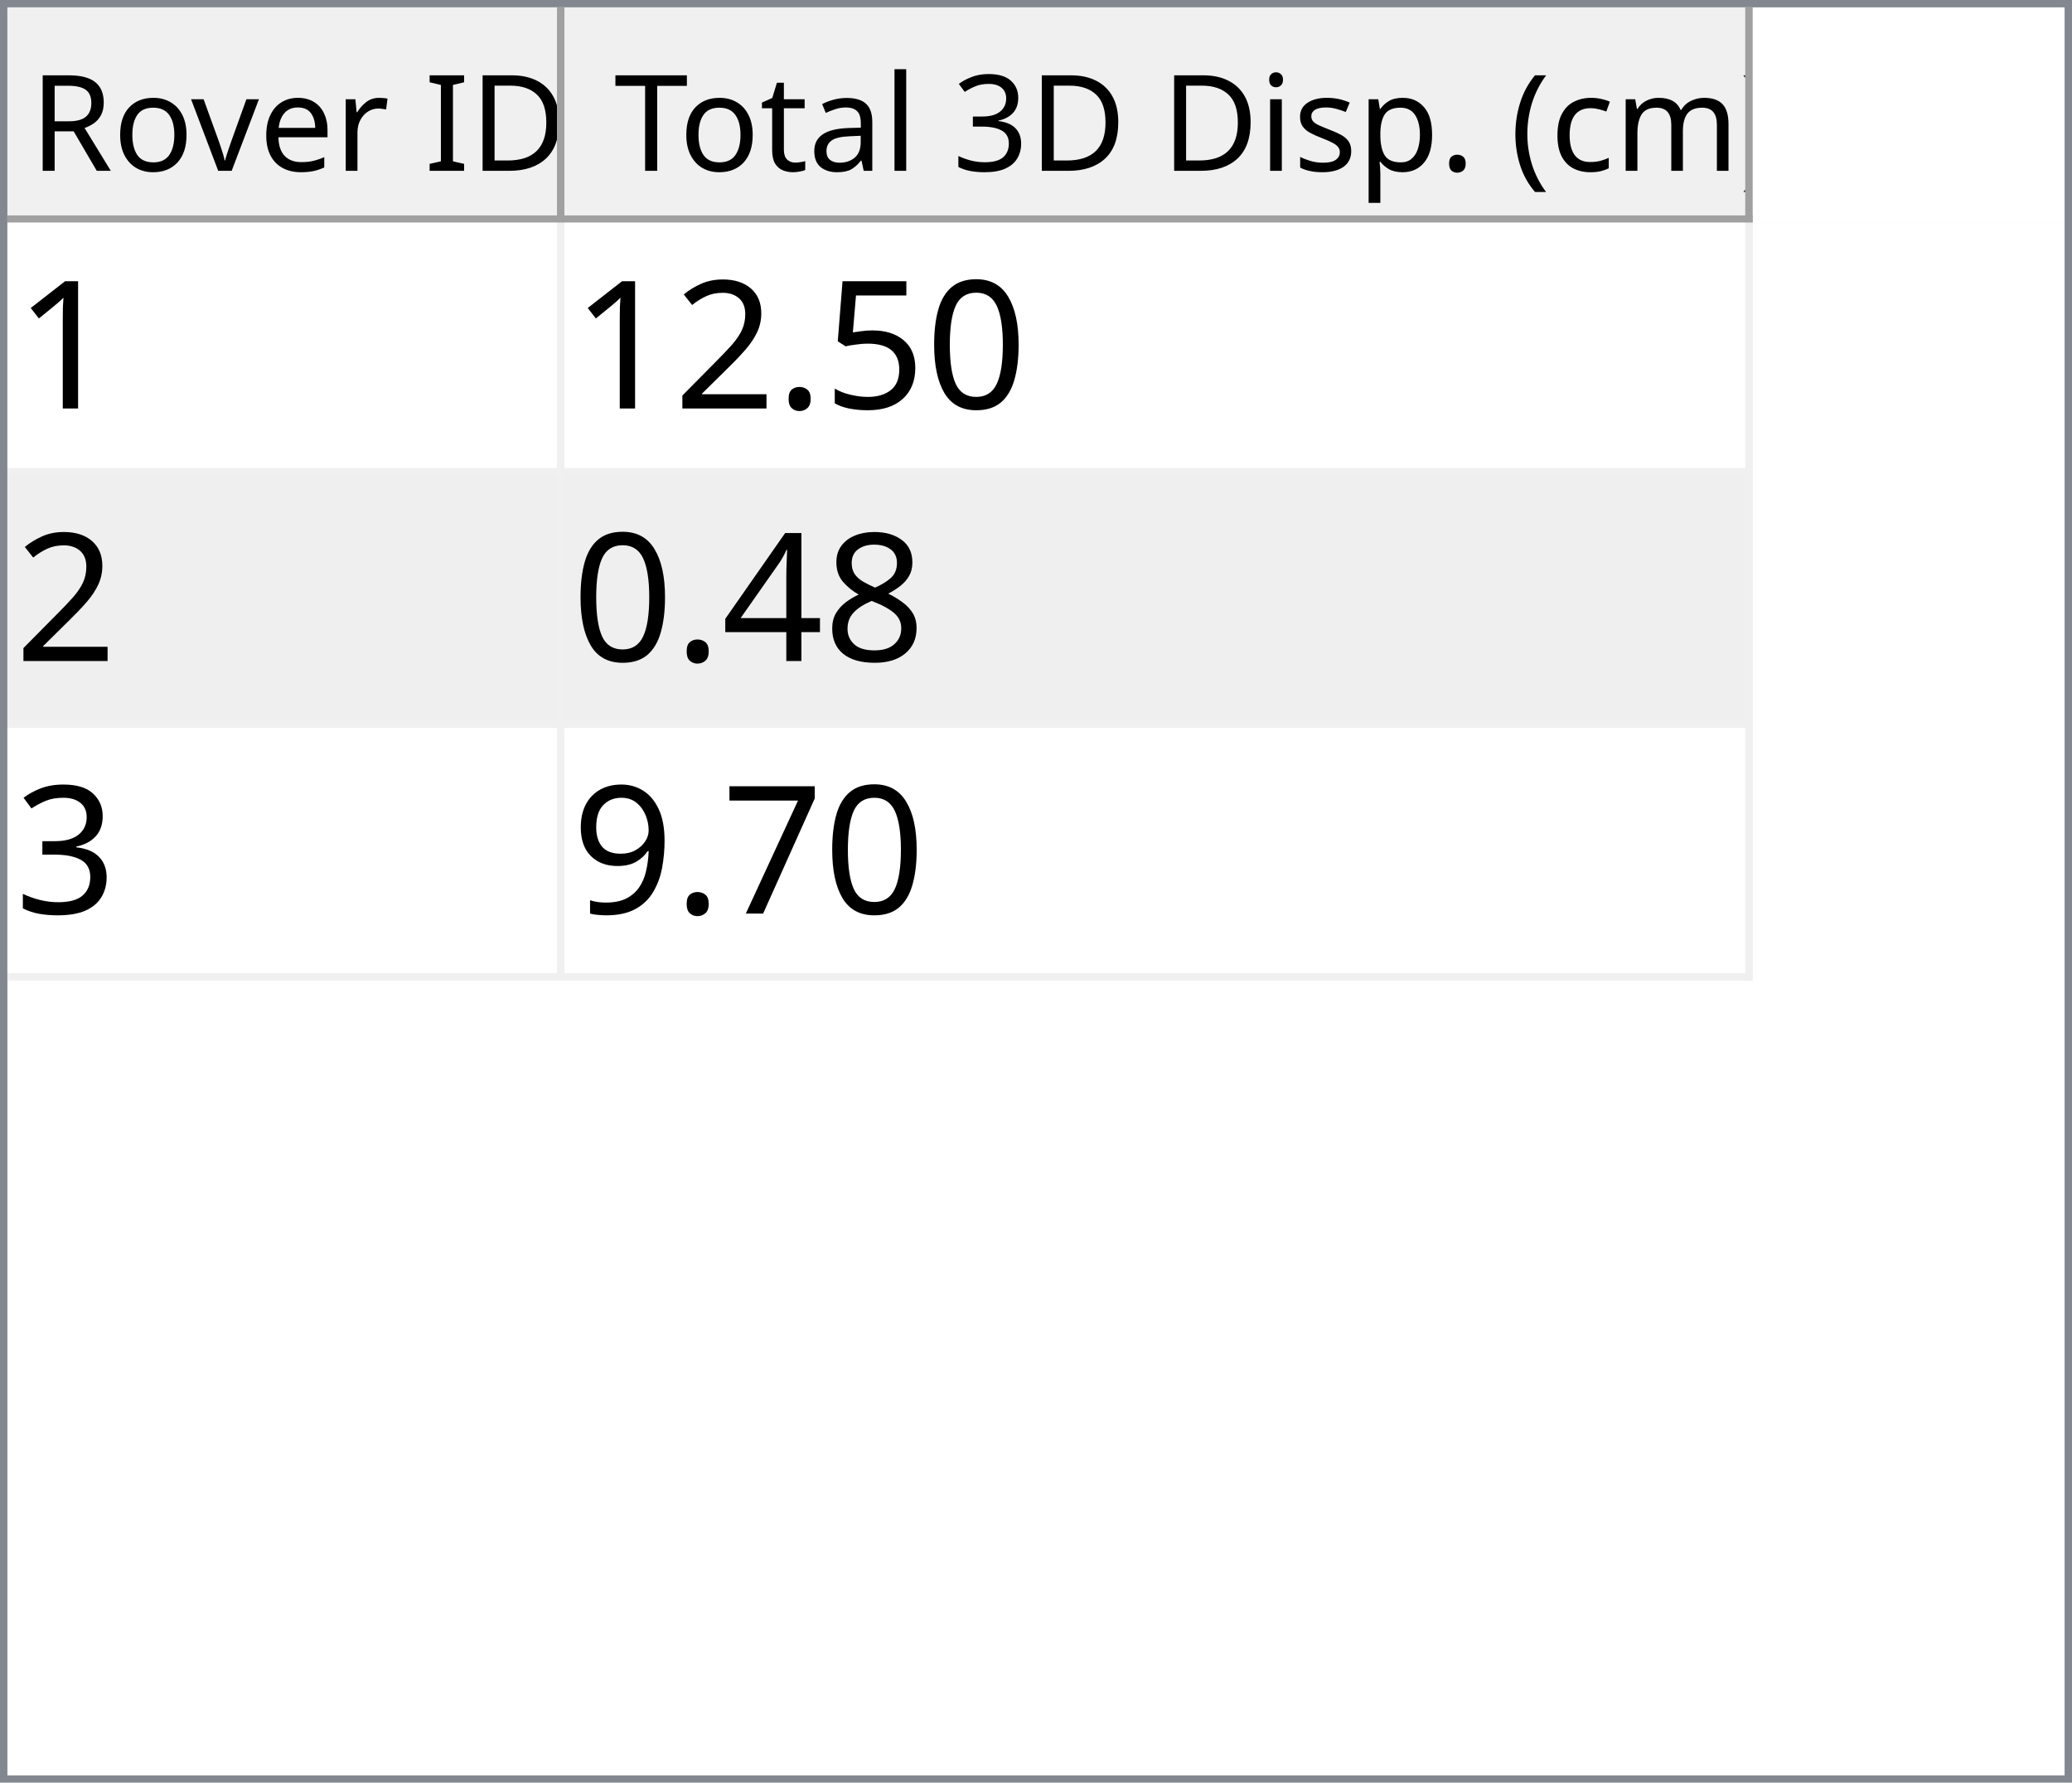
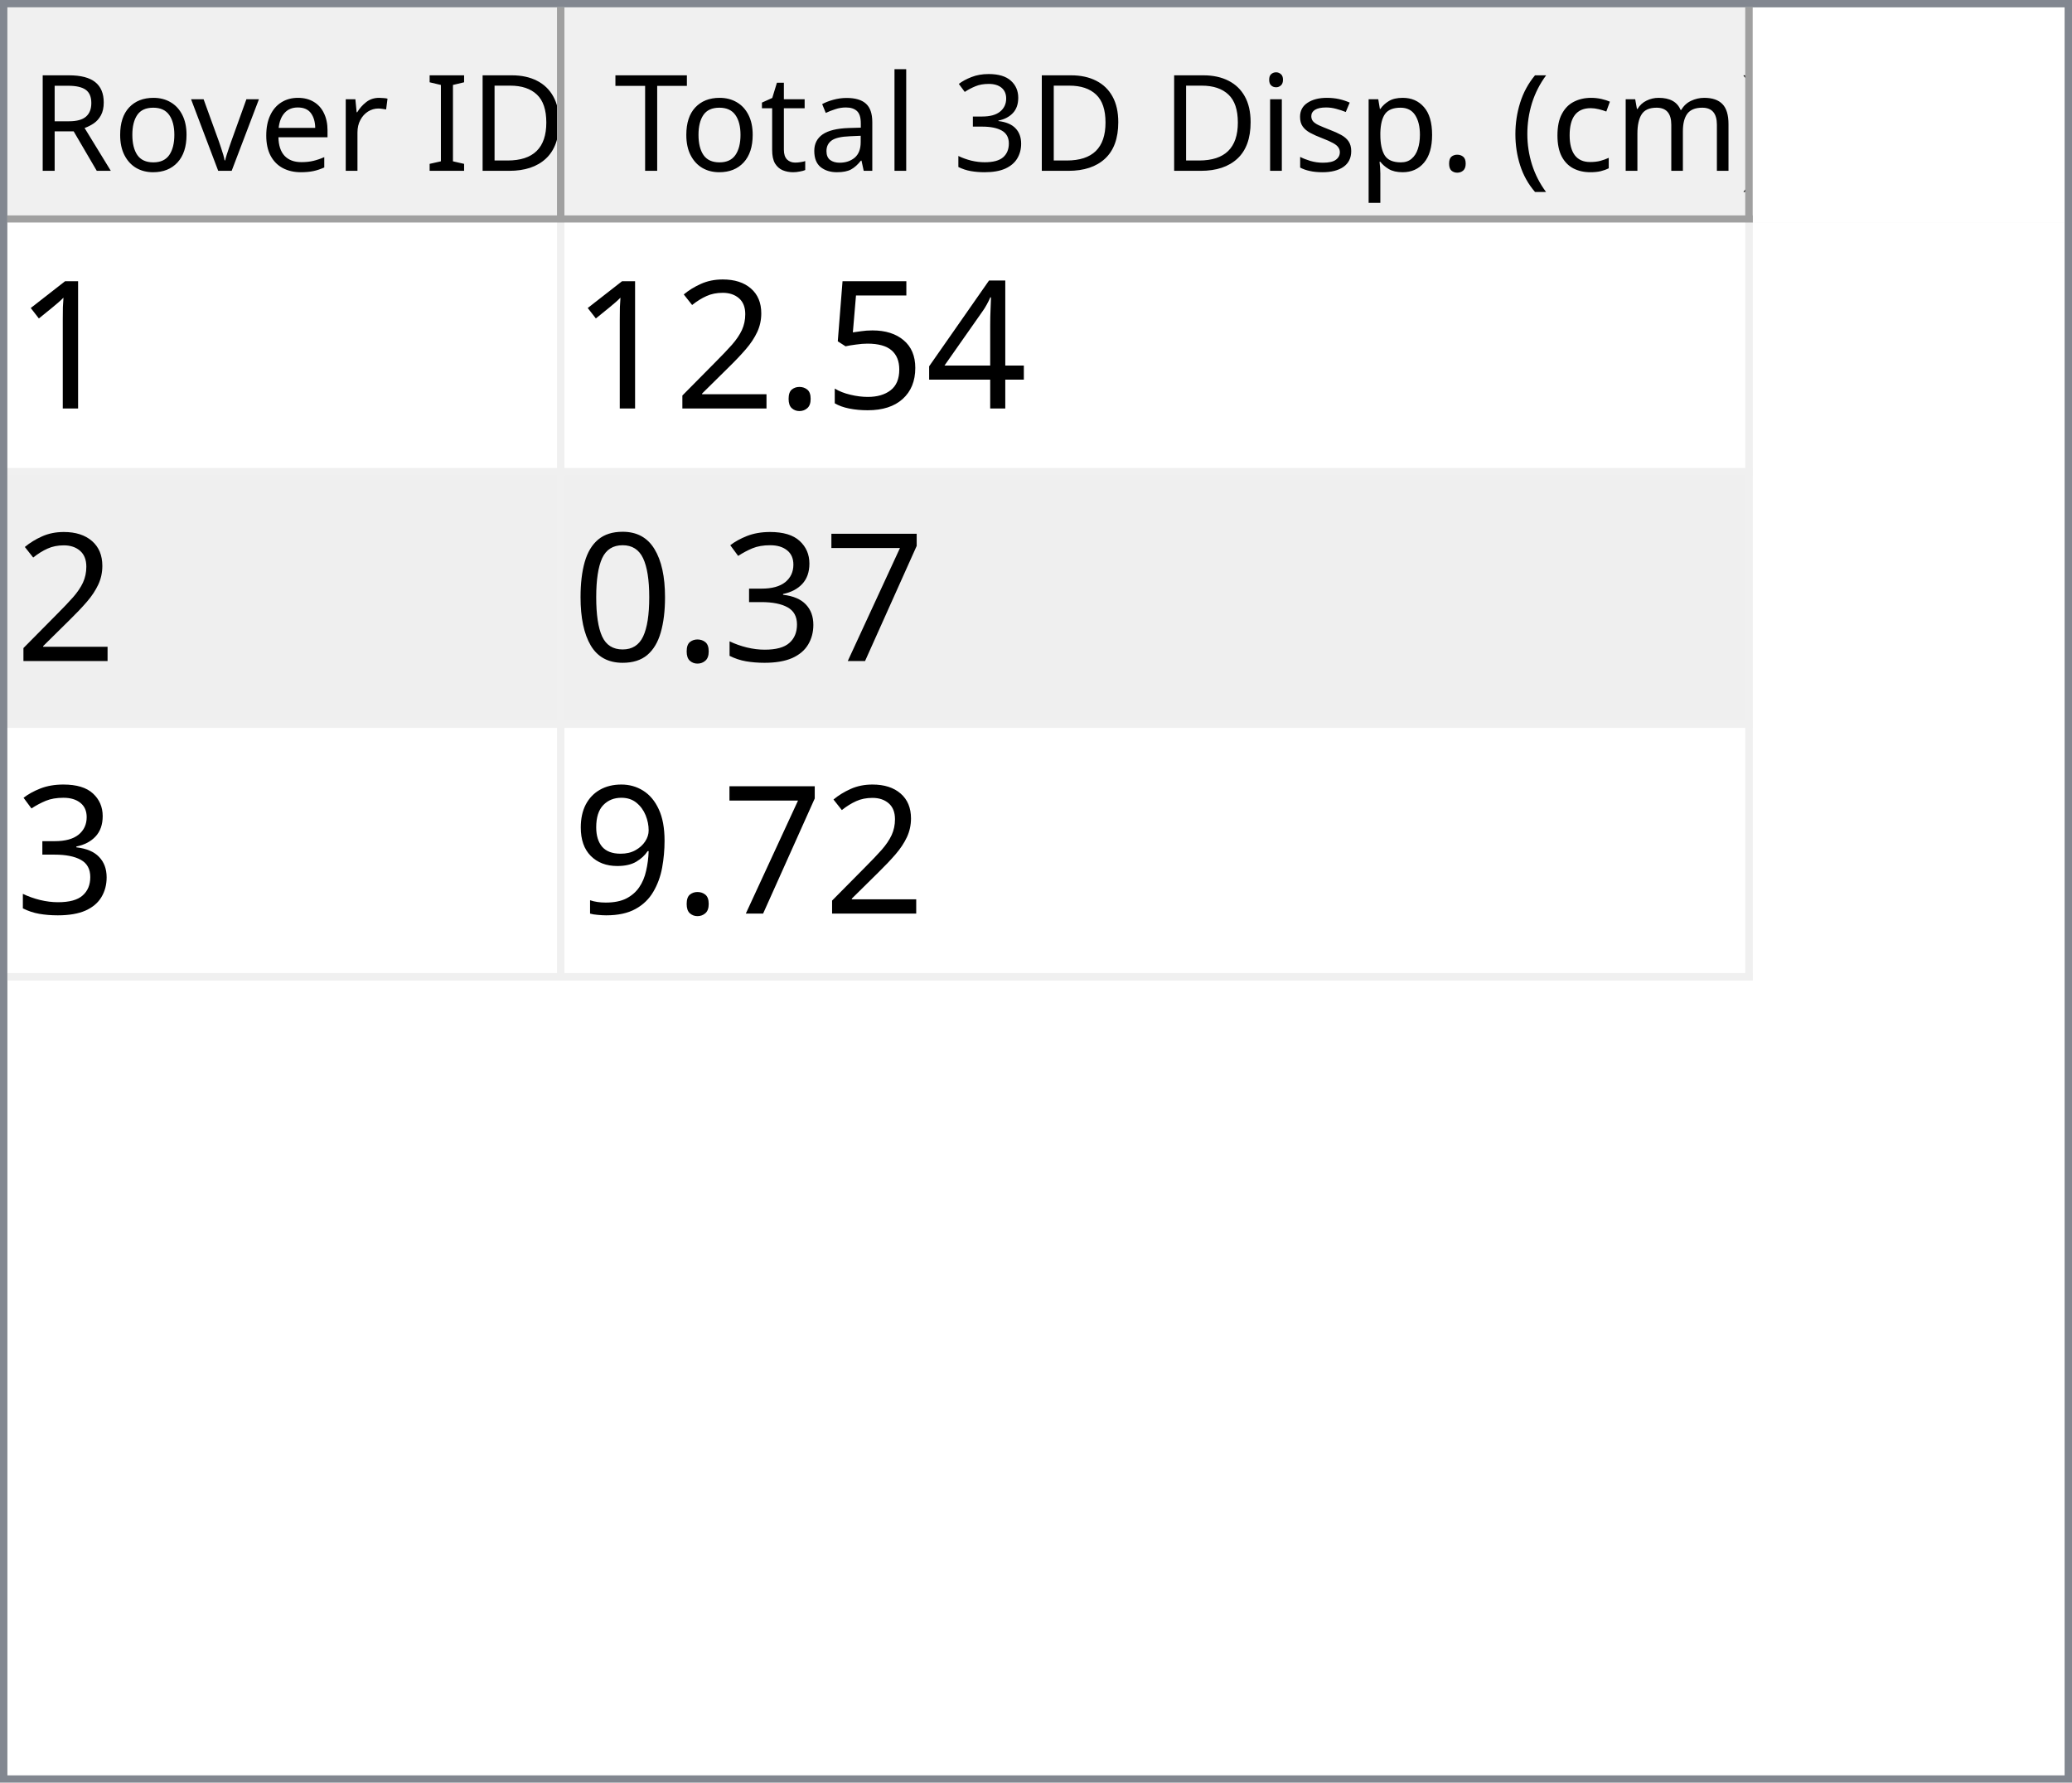
<svg xmlns="http://www.w3.org/2000/svg" style="fill-opacity:1; color-rendering:auto; color-interpolation:auto; text-rendering:auto; stroke:black; stroke-linecap:square; stroke-miterlimit:10; shape-rendering:auto; stroke-opacity:1; fill:black; stroke-dasharray:none; font-weight:normal; stroke-width:1; font-family:'Dialog'; font-style:normal; stroke-linejoin:miter; font-size:12px; stroke-dashoffset:0; image-rendering:auto;" width="279" height="240">
  <defs id="genericDefs" />
  <g>
    <defs id="defs1">
      <clipPath clipPathUnits="userSpaceOnUse" id="clipPath1">
        <path d="M0 0 L279 0 L279 240 L0 240 L0 0 Z" />
      </clipPath>
      <clipPath clipPathUnits="userSpaceOnUse" id="clipPath2">
        <path d="M0 0 L0 240 L279 240 L279 0 Z" />
      </clipPath>
      <clipPath clipPathUnits="userSpaceOnUse" id="clipPath3">
        <path d="M0 0 L0 29 L277 29 L277 0 Z" />
      </clipPath>
      <clipPath clipPathUnits="userSpaceOnUse" id="clipPath4">
        <path d="M0 0 L0 29 L75 29 L75 0 Z" />
      </clipPath>
      <clipPath clipPathUnits="userSpaceOnUse" id="clipPath5">
        <path d="M1 1 L1 28 L74 28 L74 1 Z" />
      </clipPath>
      <clipPath clipPathUnits="userSpaceOnUse" id="clipPath6">
        <path d="M0 0 L0 27 L73 27 L73 0 Z" />
      </clipPath>
      <clipPath clipPathUnits="userSpaceOnUse" id="clipPath7">
        <path d="M-0.5 -0.5 L-0.5 28.5 L74.5 28.5 L74.5 -0.5 Z" />
      </clipPath>
      <clipPath clipPathUnits="userSpaceOnUse" id="clipPath8">
        <path d="M0 0 L0 29 L160 29 L160 0 Z" />
      </clipPath>
      <clipPath clipPathUnits="userSpaceOnUse" id="clipPath9">
        <path d="M1 1 L1 28 L159 28 L159 1 Z" />
      </clipPath>
      <clipPath clipPathUnits="userSpaceOnUse" id="clipPath10">
        <path d="M0 0 L0 27 L158 27 L158 0 Z" />
      </clipPath>
      <clipPath clipPathUnits="userSpaceOnUse" id="clipPath11">
        <path d="M-0.5 -0.5 L-0.5 28.5 L159.5 28.5 L159.5 -0.5 Z" />
      </clipPath>
      <clipPath clipPathUnits="userSpaceOnUse" id="clipPath12">
        <path d="M0 0 L0 209 L277 209 L277 0 Z" />
      </clipPath>
      <clipPath clipPathUnits="userSpaceOnUse" id="clipPath13">
        <path d="M0 0 L0 102 L235 102 L235 0 Z" />
      </clipPath>
      <clipPath clipPathUnits="userSpaceOnUse" id="clipPath14">
        <path d="M-0.5 -0.5 L-0.5 101.5 L234.5 101.5 L234.5 -0.5 Z" />
      </clipPath>
      <clipPath clipPathUnits="userSpaceOnUse" id="clipPath15">
        <path d="M0 0 L0 33 L74 33 L74 0 Z" />
      </clipPath>
      <clipPath clipPathUnits="userSpaceOnUse" id="clipPath16">
        <path d="M0 0 L0 33 L159 33 L159 0 Z" />
      </clipPath>
      <font horiz-adv-x="64.551" id="font1">
        <font-face ascent="107.91" descent="25.098" units-per-em="100" style="font-style:normal; font-family:Segoe UI; font-weight:normal;" />
        <missing-glyph horiz-adv-x="64.551" d="M8.109 0 L8.109 68.266 L56.453 68.266 L56.453 0 L8.109 0 ZM15.328 7.234 L49.219 7.234 L49.219 61.031 L15.328 61.031 L15.328 7.234 Z" />
        <glyph unicode="D" horiz-adv-x="70.117" d="M9.188 0 L9.188 70.016 L28.516 70.016 Q65.531 70.016 65.531 35.891 Q65.531 19.672 55.25 9.836 Q44.969 0 27.734 0 L9.188 0 ZM17.391 62.594 L17.391 7.422 L27.828 7.422 Q41.609 7.422 49.273 14.797 Q56.938 22.172 56.938 35.688 Q56.938 62.594 28.328 62.594 L17.391 62.594 Z" />
        <glyph unicode="I" horiz-adv-x="26.611" d="M17.391 0 L9.188 0 L9.188 70.016 L17.391 70.016 L17.391 0 Z" />
        <glyph unicode=" " horiz-adv-x="27.393" d="" />
        <glyph unicode="r" horiz-adv-x="34.766" d="M34.188 41.891 Q32.078 43.5 28.125 43.5 Q23 43.5 19.555 38.672 Q16.109 33.844 16.109 25.484 L16.109 0 L8.109 0 L8.109 50 L16.109 50 L16.109 39.703 L16.312 39.703 Q18.016 44.969 21.531 47.922 Q25.047 50.875 29.391 50.875 Q32.516 50.875 34.188 50.203 L34.188 41.891 Z" />
        <glyph unicode="e" horiz-adv-x="52.295" d="M48.297 23 L12.984 23 Q13.188 14.656 17.484 10.109 Q21.781 5.562 29.297 5.562 Q37.75 5.562 44.828 11.141 L44.828 3.609 Q38.234 -1.172 27.391 -1.172 Q16.797 -1.172 10.742 5.641 Q4.688 12.453 4.688 24.812 Q4.688 36.469 11.305 43.82 Q17.922 51.172 27.734 51.172 Q37.547 51.172 42.922 44.828 Q48.297 38.484 48.297 27.203 L48.297 23 ZM40.094 29.781 Q40.047 36.719 36.75 40.578 Q33.453 44.438 27.594 44.438 Q21.922 44.438 17.969 40.383 Q14.016 36.328 13.094 29.781 L40.094 29.781 Z" />
        <glyph unicode="v" horiz-adv-x="47.9" d="M47.406 50 L27.484 0 L19.625 0 L0.688 50 L9.469 50 L22.172 13.672 Q23.578 9.672 23.922 6.688 L24.125 6.688 Q24.609 10.453 25.688 13.484 L38.969 50 L47.406 50 Z" />
        <glyph unicode="o" horiz-adv-x="58.594" d="M29 -1.172 Q17.922 -1.172 11.305 5.836 Q4.688 12.844 4.688 24.422 Q4.688 37.016 11.57 44.094 Q18.453 51.172 30.172 51.172 Q41.359 51.172 47.633 44.289 Q53.906 37.406 53.906 25.203 Q53.906 13.234 47.141 6.031 Q40.375 -1.172 29 -1.172 ZM29.594 44.438 Q21.875 44.438 17.383 39.188 Q12.891 33.938 12.891 24.703 Q12.891 15.828 17.43 10.695 Q21.969 5.562 29.594 5.562 Q37.359 5.562 41.531 10.594 Q45.703 15.625 45.703 24.906 Q45.703 34.281 41.531 39.359 Q37.359 44.438 29.594 44.438 Z" />
        <glyph unicode="R" horiz-adv-x="59.814" d="M59.375 0 L49.609 0 L37.891 19.625 Q36.281 22.359 34.766 24.289 Q33.25 26.219 31.664 27.438 Q30.078 28.656 28.25 29.219 Q26.422 29.781 24.125 29.781 L17.391 29.781 L17.391 0 L9.188 0 L9.188 70.016 L30.078 70.016 Q34.672 70.016 38.555 68.867 Q42.438 67.719 45.289 65.375 Q48.141 63.031 49.758 59.547 Q51.375 56.062 51.375 51.375 Q51.375 47.703 50.273 44.656 Q49.172 41.609 47.148 39.211 Q45.125 36.812 42.266 35.133 Q39.406 33.453 35.844 32.516 L35.844 32.328 Q37.594 31.547 38.891 30.547 Q40.188 29.547 41.359 28.18 Q42.531 26.812 43.68 25.078 Q44.828 23.344 46.234 21.047 L59.375 0 ZM17.391 62.594 L17.391 37.203 L28.516 37.203 Q31.594 37.203 34.203 38.133 Q36.812 39.062 38.719 40.797 Q40.625 42.531 41.703 45.047 Q42.781 47.562 42.781 50.688 Q42.781 56.297 39.141 59.445 Q35.5 62.594 28.609 62.594 L17.391 62.594 Z" />
        <glyph unicode=")" horiz-adv-x="30.176" d="M8.297 -15.922 L1.172 -15.922 Q16.406 2.344 16.406 26.812 Q16.406 51.469 1.078 70.016 L8.297 70.016 Q23.531 52.156 23.531 26.703 Q23.531 1.375 8.297 -15.922 Z" />
        <glyph unicode="m" horiz-adv-x="86.133" d="M79.109 0 L71.094 0 L71.094 28.719 Q71.094 37.016 68.531 40.727 Q65.969 44.438 59.906 44.438 Q54.781 44.438 51.195 39.75 Q47.609 35.062 47.609 28.516 L47.609 0 L39.594 0 L39.594 29.688 Q39.594 44.438 28.219 44.438 Q22.953 44.438 19.531 40.016 Q16.109 35.594 16.109 28.516 L16.109 0 L8.109 0 L8.109 50 L16.109 50 L16.109 42.094 L16.312 42.094 Q21.625 51.172 31.844 51.172 Q36.969 51.172 40.773 48.312 Q44.578 45.453 46 40.828 Q51.562 51.172 62.594 51.172 Q79.109 51.172 79.109 30.812 L79.109 0 Z" />
        <glyph unicode="c" horiz-adv-x="46.191" d="M42.188 2.297 Q36.422 -1.172 28.516 -1.172 Q17.828 -1.172 11.258 5.789 Q4.688 12.75 4.688 23.828 Q4.688 36.188 11.766 43.68 Q18.844 51.172 30.672 51.172 Q37.25 51.172 42.281 48.734 L42.281 40.531 Q36.719 44.438 30.375 44.438 Q22.703 44.438 17.797 38.945 Q12.891 33.453 12.891 24.516 Q12.891 15.719 17.508 10.641 Q22.125 5.562 29.891 5.562 Q36.422 5.562 42.188 9.906 L42.188 2.297 Z" />
        <glyph unicode="(" horiz-adv-x="30.176" d="M29.109 -15.922 L21.969 -15.922 Q6.844 1.375 6.844 26.703 Q6.844 52.156 21.969 70.016 L29.203 70.016 Q13.875 51.469 13.875 26.812 Q13.875 2.344 29.109 -15.922 Z" />
        <glyph unicode="." horiz-adv-x="21.68" d="M10.891 -1.078 Q8.641 -1.078 7.055 0.539 Q5.469 2.156 5.469 4.391 Q5.469 6.641 7.055 8.273 Q8.641 9.906 10.891 9.906 Q13.188 9.906 14.797 8.273 Q16.406 6.641 16.406 4.391 Q16.406 2.156 14.797 0.539 Q13.188 -1.078 10.891 -1.078 Z" />
        <glyph unicode="p" horiz-adv-x="58.789" d="M16.312 7.234 L16.109 7.234 L16.109 -23 L8.109 -23 L8.109 50 L16.109 50 L16.109 41.219 L16.312 41.219 Q22.219 51.172 33.594 51.172 Q43.266 51.172 48.688 44.461 Q54.109 37.75 54.109 26.469 Q54.109 13.922 48 6.375 Q41.891 -1.172 31.297 -1.172 Q21.578 -1.172 16.312 7.234 ZM16.109 27.391 L16.109 20.406 Q16.109 14.203 20.141 9.883 Q24.172 5.562 30.375 5.562 Q37.641 5.562 41.773 11.133 Q45.906 16.703 45.906 26.609 Q45.906 34.969 42.047 39.703 Q38.188 44.438 31.594 44.438 Q24.609 44.438 20.359 39.578 Q16.109 34.719 16.109 27.391 Z" />
        <glyph unicode="s" horiz-adv-x="42.432" d="M5.078 1.812 L5.078 10.406 Q11.625 5.562 19.484 5.562 Q30.031 5.562 30.031 12.594 Q30.031 14.594 29.125 15.992 Q28.219 17.391 26.68 18.461 Q25.141 19.531 23.07 20.383 Q21 21.234 18.609 22.172 Q15.281 23.484 12.766 24.828 Q10.25 26.172 8.57 27.859 Q6.891 29.547 6.031 31.695 Q5.172 33.844 5.172 36.719 Q5.172 40.234 6.789 42.945 Q8.406 45.656 11.086 47.484 Q13.766 49.312 17.211 50.242 Q20.656 51.172 24.312 51.172 Q30.812 51.172 35.938 48.922 L35.938 40.828 Q30.422 44.438 23.25 44.438 Q21 44.438 19.195 43.922 Q17.391 43.406 16.094 42.477 Q14.797 41.547 14.086 40.258 Q13.375 38.969 13.375 37.406 Q13.375 35.453 14.086 34.133 Q14.797 32.812 16.164 31.789 Q17.531 30.766 19.484 29.938 Q21.438 29.109 23.922 28.125 Q27.25 26.859 29.883 25.516 Q32.516 24.172 34.375 22.484 Q36.234 20.797 37.234 18.602 Q38.234 16.406 38.234 13.375 Q38.234 9.672 36.602 6.938 Q34.969 4.203 32.234 2.398 Q29.5 0.594 25.93 -0.289 Q22.359 -1.172 18.453 -1.172 Q10.75 -1.172 5.078 1.812 Z" />
        <glyph unicode="i" horiz-adv-x="24.219" d="M12.203 62.703 Q10.062 62.703 8.547 64.164 Q7.031 65.625 7.031 67.875 Q7.031 70.125 8.547 71.609 Q10.062 73.094 12.203 73.094 Q14.406 73.094 15.945 71.609 Q17.484 70.125 17.484 67.875 Q17.484 65.719 15.945 64.211 Q14.406 62.703 12.203 62.703 ZM16.109 0 L8.109 0 L8.109 50 L16.109 50 L16.109 0 Z" />
        <glyph unicode="3" horiz-adv-x="53.906" d="M46.531 19.828 Q46.531 15.094 44.75 11.211 Q42.969 7.328 39.719 4.57 Q36.469 1.812 31.93 0.297 Q27.391 -1.219 21.922 -1.219 Q11.922 -1.219 6 2.594 L6 11.188 Q13.094 5.609 22.219 5.609 Q25.875 5.609 28.828 6.539 Q31.781 7.469 33.906 9.227 Q36.031 10.984 37.18 13.477 Q38.328 15.969 38.328 19.094 Q38.328 32.812 18.797 32.812 L12.984 32.812 L12.984 39.594 L18.5 39.594 Q35.797 39.594 35.797 52.484 Q35.797 64.406 22.609 64.406 Q15.188 64.406 8.688 59.422 L8.688 67.188 Q15.375 71.188 24.609 71.188 Q29 71.188 32.57 69.969 Q36.141 68.75 38.68 66.555 Q41.219 64.359 42.609 61.281 Q44 58.203 44 54.5 Q44 40.672 30.031 36.719 L30.031 36.531 Q33.594 36.141 36.625 34.797 Q39.656 33.453 41.852 31.305 Q44.047 29.156 45.289 26.25 Q46.531 23.344 46.531 19.828 Z" />
        <glyph unicode="l" horiz-adv-x="24.219" d="M16.109 0 L8.109 0 L8.109 74.031 L16.109 74.031 L16.109 0 Z" />
        <glyph unicode="a" horiz-adv-x="50.879" d="M43.891 0 L35.891 0 L35.891 7.812 L35.688 7.812 Q30.469 -1.172 20.312 -1.172 Q12.844 -1.172 8.617 2.781 Q4.391 6.734 4.391 13.281 Q4.391 27.297 20.906 29.594 L35.891 31.688 Q35.891 44.438 25.594 44.438 Q16.547 44.438 9.281 38.281 L9.281 46.484 Q16.656 51.172 26.266 51.172 Q43.891 51.172 43.891 32.516 L43.891 0 ZM35.891 25.297 L23.828 23.641 Q18.266 22.859 15.43 20.875 Q12.594 18.891 12.594 13.875 Q12.594 10.203 15.211 7.883 Q17.828 5.562 22.172 5.562 Q28.125 5.562 32.008 9.742 Q35.891 13.922 35.891 20.312 L35.891 25.297 Z" />
        <glyph unicode="t" horiz-adv-x="33.887" d="M31.297 0.484 Q28.469 -1.078 23.828 -1.078 Q10.688 -1.078 10.688 13.578 L10.688 43.172 L2.094 43.172 L2.094 50 L10.688 50 L10.688 62.203 L18.703 64.797 L18.703 50 L31.297 50 L31.297 43.172 L18.703 43.172 L18.703 14.984 Q18.703 9.969 20.414 7.82 Q22.125 5.672 26.078 5.672 Q29.109 5.672 31.297 7.328 L31.297 0.484 Z" />
        <glyph unicode="T" horiz-adv-x="52.393" d="M50.594 62.594 L30.375 62.594 L30.375 0 L22.172 0 L22.172 62.594 L2 62.594 L2 70.016 L50.594 70.016 L50.594 62.594 Z" />
      </font>
      <font horiz-adv-x="75.0" id="font2">
        <font-face ascent="100.537" descent="21.973" units-per-em="100" style="font-style:normal; font-family:sans-serif; font-weight:normal;" />
        <missing-glyph horiz-adv-x="75.0" d="M12.5 0 L12.5 62.5 L62.5 62.5 L62.5 0 L12.5 0 ZM14.062 1.562 L60.938 1.562 L60.938 60.938 L14.062 60.938 L14.062 1.562 Z" />
        <glyph unicode="1" horiz-adv-x="55.615" d="M37.25 0 L28.469 0 L28.469 56 Q25.297 52.984 20.141 49.953 Q14.984 46.922 10.891 45.406 L10.891 53.906 Q18.266 57.375 23.781 62.305 Q29.297 67.234 31.594 71.875 L37.25 71.875 L37.25 0 Z" />
-         <glyph unicode="0" horiz-adv-x="55.615" d="M4.156 35.297 Q4.156 48 6.766 55.742 Q9.375 63.484 14.523 67.68 Q19.672 71.875 27.484 71.875 Q33.25 71.875 37.594 69.555 Q41.938 67.234 44.773 62.867 Q47.609 58.5 49.219 52.227 Q50.828 45.953 50.828 35.297 Q50.828 22.703 48.242 14.969 Q45.656 7.234 40.508 3.008 Q35.359 -1.219 27.484 -1.219 Q17.141 -1.219 11.234 6.203 Q4.156 15.141 4.156 35.297 ZM13.188 35.297 Q13.188 17.672 17.312 11.836 Q21.438 6 27.484 6 Q33.547 6 37.672 11.859 Q41.797 17.719 41.797 35.297 Q41.797 52.984 37.672 58.789 Q33.547 64.594 27.391 64.594 Q21.344 64.594 17.719 59.469 Q13.188 52.938 13.188 35.297 Z" />
+         <glyph unicode="4" horiz-adv-x="55.615" d="M32.328 0 L32.328 17.141 L1.266 17.141 L1.266 25.203 L33.938 71.578 L41.109 71.578 L41.109 25.203 L50.781 25.203 L50.781 17.141 L41.109 17.141 L41.109 0 L32.328 0 ZM32.328 25.203 L32.328 57.469 L9.906 25.203 L32.328 25.203 Z" />
        <glyph unicode="5" horiz-adv-x="55.615" d="M4.156 18.75 L13.375 19.531 Q14.406 12.797 18.141 9.398 Q21.875 6 27.156 6 Q33.5 6 37.891 10.789 Q42.281 15.578 42.281 23.484 Q42.281 31 38.062 35.352 Q33.844 39.703 27 39.703 Q22.75 39.703 19.336 37.773 Q15.922 35.844 13.969 32.766 L5.719 33.844 L12.641 70.609 L48.25 70.609 L48.25 62.203 L19.672 62.203 L15.828 42.969 Q22.266 47.469 29.344 47.469 Q38.719 47.469 45.164 40.969 Q51.609 34.469 51.609 24.266 Q51.609 14.547 45.953 7.469 Q39.062 -1.219 27.156 -1.219 Q17.391 -1.219 11.211 4.25 Q5.031 9.719 4.156 18.75 Z" />
        <glyph unicode="." horiz-adv-x="27.783" d="M9.078 0 L9.078 10.016 L19.094 10.016 L19.094 0 L9.078 0 Z" />
        <glyph unicode="2" horiz-adv-x="55.615" d="M50.344 8.453 L50.344 0 L3.031 0 Q2.938 3.172 4.047 6.109 Q5.859 10.938 9.836 15.625 Q13.812 20.312 21.344 26.469 Q33.016 36.031 37.117 41.625 Q41.219 47.219 41.219 52.203 Q41.219 57.422 37.477 61.008 Q33.734 64.594 27.734 64.594 Q21.391 64.594 17.578 60.789 Q13.766 56.984 13.719 50.25 L4.688 51.172 Q5.609 61.281 11.664 66.578 Q17.719 71.875 27.938 71.875 Q38.234 71.875 44.242 66.164 Q50.25 60.453 50.25 52 Q50.25 47.703 48.492 43.555 Q46.734 39.406 42.656 34.812 Q38.578 30.219 29.109 22.219 Q21.188 15.578 18.945 13.211 Q16.703 10.844 15.234 8.453 L50.344 8.453 Z" />
-         <glyph unicode="8" horiz-adv-x="55.615" d="M17.672 38.812 Q12.203 40.828 9.57 44.539 Q6.938 48.25 6.938 53.422 Q6.938 61.234 12.555 66.555 Q18.172 71.875 27.484 71.875 Q36.859 71.875 42.578 66.43 Q48.297 60.984 48.297 53.172 Q48.297 48.188 45.68 44.508 Q43.062 40.828 37.75 38.812 Q44.344 36.672 47.781 31.883 Q51.219 27.094 51.219 20.453 Q51.219 11.281 44.727 5.031 Q38.234 -1.219 27.641 -1.219 Q17.047 -1.219 10.547 5.055 Q4.047 11.328 4.047 20.703 Q4.047 27.688 7.594 32.398 Q11.141 37.109 17.672 38.812 ZM15.922 53.719 Q15.922 48.641 19.195 45.414 Q22.469 42.188 27.688 42.188 Q32.766 42.188 36.016 45.383 Q39.266 48.578 39.266 53.219 Q39.266 58.062 35.914 61.359 Q32.562 64.656 27.594 64.656 Q22.562 64.656 19.242 61.43 Q15.922 58.203 15.922 53.719 ZM13.094 20.656 Q13.094 16.891 14.875 13.375 Q16.656 9.859 20.172 7.93 Q23.688 6 27.734 6 Q34.031 6 38.133 10.055 Q42.234 14.109 42.234 20.359 Q42.234 26.703 38.016 30.859 Q33.797 35.016 27.438 35.016 Q21.234 35.016 17.164 30.914 Q13.094 26.812 13.094 20.656 Z" />
-         <glyph unicode="4" horiz-adv-x="55.615" d="M32.328 0 L32.328 17.141 L1.266 17.141 L1.266 25.203 L33.938 71.578 L41.109 71.578 L41.109 25.203 L50.781 25.203 L50.781 17.141 L41.109 17.141 L41.109 0 L32.328 0 ZM32.328 25.203 L32.328 57.469 L9.906 25.203 L32.328 25.203 Z" />
+         <glyph unicode="7" horiz-adv-x="55.615" d="M4.734 62.203 L4.734 70.656 L51.078 70.656 L51.078 63.812 Q44.234 56.547 37.523 44.484 Q30.812 32.422 27.156 19.672 Q24.516 10.688 23.781 0 L14.75 0 Q14.891 8.453 18.062 20.414 Q21.234 32.375 27.172 43.484 Q33.109 54.594 39.797 62.203 L4.734 62.203 Z" />
        <glyph unicode="3" horiz-adv-x="55.615" d="M4.203 18.891 L12.984 20.062 Q14.5 12.594 18.141 9.297 Q21.781 6 27 6 Q33.203 6 37.477 10.297 Q41.75 14.594 41.75 20.953 Q41.75 27 37.797 30.93 Q33.844 34.859 27.734 34.859 Q25.25 34.859 21.531 33.891 L22.516 41.609 Q23.391 41.5 23.922 41.5 Q29.547 41.5 34.039 44.43 Q38.531 47.359 38.531 53.469 Q38.531 58.297 35.258 61.477 Q31.984 64.656 26.812 64.656 Q21.688 64.656 18.266 61.43 Q14.844 58.203 13.875 51.766 L5.078 53.328 Q6.688 62.156 12.398 67.016 Q18.109 71.875 26.609 71.875 Q32.469 71.875 37.398 69.359 Q42.328 66.844 44.945 62.5 Q47.562 58.156 47.562 53.266 Q47.562 48.641 45.07 44.828 Q42.578 41.016 37.703 38.766 Q44.047 37.312 47.562 32.695 Q51.078 28.078 51.078 21.141 Q51.078 11.766 44.242 5.25 Q37.406 -1.266 26.953 -1.266 Q17.531 -1.266 11.305 4.352 Q5.078 9.969 4.203 18.891 Z" />
-         <glyph unicode="7" horiz-adv-x="55.615" d="M4.734 62.203 L4.734 70.656 L51.078 70.656 L51.078 63.812 Q44.234 56.547 37.523 44.484 Q30.812 32.422 27.156 19.672 Q24.516 10.688 23.781 0 L14.75 0 Q14.891 8.453 18.062 20.414 Q21.234 32.375 27.172 43.484 Q33.109 54.594 39.797 62.203 L4.734 62.203 Z" />
+         <glyph unicode="0" horiz-adv-x="55.615" d="M4.156 35.297 Q4.156 48 6.766 55.742 Q9.375 63.484 14.523 67.68 Q19.672 71.875 27.484 71.875 Q33.25 71.875 37.594 69.555 Q41.938 67.234 44.773 62.867 Q47.609 58.5 49.219 52.227 Q50.828 45.953 50.828 35.297 Q50.828 22.703 48.242 14.969 Q45.656 7.234 40.508 3.008 Q35.359 -1.219 27.484 -1.219 Q17.141 -1.219 11.234 6.203 Q4.156 15.141 4.156 35.297 ZM13.188 35.297 Q13.188 17.672 17.312 11.836 Q21.438 6 27.484 6 Q33.547 6 37.672 11.859 Q41.797 17.719 41.797 35.297 Q41.797 52.984 37.672 58.789 Q33.547 64.594 27.391 64.594 Q21.344 64.594 17.719 59.469 Q13.188 52.938 13.188 35.297 Z" />
        <glyph unicode="9" horiz-adv-x="55.615" d="M5.469 16.547 L13.922 17.328 Q14.984 11.375 18.016 8.688 Q21.047 6 25.781 6 Q29.828 6 32.883 7.859 Q35.938 9.719 37.891 12.82 Q39.844 15.922 41.164 21.195 Q42.484 26.469 42.484 31.938 Q42.484 32.516 42.438 33.688 Q39.797 29.5 35.234 26.883 Q30.672 24.266 25.344 24.266 Q16.453 24.266 10.305 30.711 Q4.156 37.156 4.156 47.703 Q4.156 58.594 10.578 65.234 Q17 71.875 26.656 71.875 Q33.641 71.875 39.43 68.117 Q45.219 64.359 48.219 57.398 Q51.219 50.438 51.219 37.25 Q51.219 23.531 48.242 15.406 Q45.266 7.281 39.383 3.031 Q33.5 -1.219 25.594 -1.219 Q17.188 -1.219 11.867 3.445 Q6.547 8.109 5.469 16.547 ZM41.453 48.141 Q41.453 55.719 37.43 60.156 Q33.406 64.594 27.734 64.594 Q21.875 64.594 17.531 59.812 Q13.188 55.031 13.188 47.406 Q13.188 40.578 17.312 36.305 Q21.438 32.031 27.484 32.031 Q33.594 32.031 37.523 36.305 Q41.453 40.578 41.453 48.141 Z" />
      </font>
    </defs>
    <g style="fill:white; stroke:white;">
      <rect x="0" y="0" width="279" style="clip-path:url(#clipPath1); stroke:none;" height="240" />
    </g>
    <g style="fill:white; text-rendering:optimizeSpeed; color-rendering:optimizeSpeed; image-rendering:optimizeSpeed; shape-rendering:crispEdges; stroke:white; color-interpolation:sRGB;">
      <rect x="0" width="279" height="240" y="0" style="stroke:none;" />
      <path style="stroke:none;" d="M0 240 L279 240 L279 0 L0 0 Z" />
    </g>
    <g style="fill:rgb(240,240,240); font-size:18px; font-family:'Segoe UI'; stroke:rgb(240,240,240);">
      <rect x="0" y="0" width="279" style="clip-path:url(#clipPath2); stroke:none;" height="240" />
    </g>
    <g style="fill:rgb(130,135,144); font-size:18px; font-family:'Segoe UI'; stroke:rgb(130,135,144);">
      <path d="M0 0 L279 0 L279 240 L0 240 L0 0 ZM1 1 L278 1 L278 239 L1 239 L1 1 Z" style="fill-rule:evenodd; clip-path:url(#clipPath2); stroke:none;" />
    </g>
    <g style="fill:white; font-size:18px; font-family:'Segoe UI'; stroke:white;" transform="translate(1,1)">
      <rect x="0" y="0" width="277" style="clip-path:url(#clipPath3); stroke:none;" height="29" />
    </g>
    <g style="fill:rgb(240,240,240); font-size:18px; font-family:'Segoe UI'; stroke:rgb(240,240,240);" transform="translate(1,1)">
      <rect x="0" y="0" width="75" style="clip-path:url(#clipPath4); stroke:none;" height="29" />
    </g>
    <g style="font-family:'Segoe UI'; font-size:18px;" transform="translate(2,2)">
      <text x="2" xml:space="preserve" y="21" style="clip-path:url(#clipPath6); stroke:none;">Rover ID</text>
    </g>
    <g transform="translate(1.5,1.5)" style="fill:rgb(160,160,160); font-size:18px; font-family:'Segoe UI'; stroke:rgb(160,160,160); stroke-linejoin:bevel;">
      <line x1="74" x2="74" y1="0" style="fill:none; clip-path:url(#clipPath7);" y2="28" />
    </g>
    <g transform="matrix(1,0,0,1,1,1) translate(0.5,0.5)" style="fill:rgb(160,160,160); font-size:18px; font-family:'Segoe UI'; stroke:rgb(160,160,160); stroke-linejoin:bevel;">
      <line x1="0" x2="74" y1="28" style="fill:none; clip-path:url(#clipPath7);" y2="28" />
    </g>
    <g style="fill:rgb(240,240,240); font-size:18px; font-family:'Segoe UI'; stroke:rgb(240,240,240);" transform="translate(76,1)">
      <rect x="0" y="0" width="160" style="clip-path:url(#clipPath8); stroke:none;" height="29" />
    </g>
    <g style="font-family:'Segoe UI'; font-size:18px;" transform="translate(77,2)">
      <text x="1" xml:space="preserve" y="21" style="clip-path:url(#clipPath10); stroke:none;"> Total 3D Disp. (cm)</text>
    </g>
    <g transform="translate(76.5,1.5)" style="fill:rgb(160,160,160); font-size:18px; font-family:'Segoe UI'; stroke:rgb(160,160,160); stroke-linejoin:bevel;">
      <line x1="159" x2="159" y1="0" style="fill:none; clip-path:url(#clipPath11);" y2="28" />
    </g>
    <g transform="matrix(1,0,0,1,76,1) translate(0.5,0.5)" style="fill:rgb(160,160,160); font-size:18px; font-family:'Segoe UI'; stroke:rgb(160,160,160); stroke-linejoin:bevel;">
      <line x1="0" x2="159" y1="28" style="fill:none; clip-path:url(#clipPath11);" y2="28" />
    </g>
    <g style="fill:white; font-size:18px; font-family:'Segoe UI'; stroke:white;" transform="translate(1,30)">
      <rect x="0" y="0" width="277" style="clip-path:url(#clipPath12); stroke:none;" height="209" />
    </g>
    <g style="fill:rgb(240,240,240); font-size:24px; font-family:sans-serif; stroke:rgb(240,240,240);" transform="translate(1,30)">
      <rect x="0" y="0" width="235" style="clip-path:url(#clipPath13); stroke:none;" height="102" />
      <line transform="translate(0.5,0.5)" x1="0" x2="234" y1="33" style="clip-path:url(#clipPath14); fill:none; stroke-linejoin:bevel;" y2="33" />
    </g>
    <g transform="matrix(1,0,0,1,1,30) translate(0.5,0.5)" style="fill:rgb(240,240,240); font-size:24px; font-family:sans-serif; stroke:rgb(240,240,240); stroke-linejoin:bevel;">
      <line x1="0" x2="234" y1="67" style="fill:none; clip-path:url(#clipPath14);" y2="67" />
    </g>
    <g transform="matrix(1,0,0,1,1,30) translate(0.5,0.5)" style="fill:rgb(240,240,240); font-size:24px; font-family:sans-serif; stroke:rgb(240,240,240); stroke-linejoin:bevel;">
      <line x1="0" x2="234" y1="101" style="fill:none; clip-path:url(#clipPath14);" y2="101" />
    </g>
    <g transform="matrix(1,0,0,1,1,30) translate(0.5,0.5)" style="fill:rgb(240,240,240); font-size:24px; font-family:sans-serif; stroke:rgb(240,240,240); stroke-linejoin:bevel;">
      <line x1="74" x2="74" y1="0" style="fill:none; clip-path:url(#clipPath14);" y2="101" />
    </g>
    <g transform="matrix(1,0,0,1,1,30) translate(0.5,0.5)" style="fill:rgb(240,240,240); font-size:24px; font-family:sans-serif; stroke:rgb(240,240,240); stroke-linejoin:bevel;">
      <line x1="234" x2="234" y1="0" style="fill:none; clip-path:url(#clipPath14);" y2="101" />
    </g>
    <g style="fill:white; font-size:24px; font-family:sans-serif; stroke:white;" transform="matrix(1,0,0,1,1,30)">
      <rect x="0" y="0" width="74" style="clip-path:url(#clipPath15); stroke:none;" height="33" />
      <text x="1" y="25" style="fill:black; clip-path:url(#clipPath15); stroke:none;" xml:space="preserve">1</text>
    </g>
    <g style="fill:white; font-size:24px; font-family:sans-serif; stroke:white;" transform="matrix(1,0,0,1,1,30) translate(75,0)">
      <rect x="0" y="0" width="159" style="clip-path:url(#clipPath16); stroke:none;" height="33" />
-       <text x="1" y="25" style="fill:black; clip-path:url(#clipPath16); stroke:none;" xml:space="preserve">12.50</text>
+       <text x="1" y="25" style="fill:black; clip-path:url(#clipPath16); stroke:none;" xml:space="preserve">12.54</text>
    </g>
    <g style="fill:rgb(239,239,239); font-size:24px; font-family:sans-serif; stroke:rgb(239,239,239);" transform="matrix(1,0,0,1,1,30) translate(0,34)">
      <rect x="0" y="0" width="74" style="clip-path:url(#clipPath15); stroke:none;" height="33" />
      <text x="1" y="25" style="fill:black; clip-path:url(#clipPath15); stroke:none;" xml:space="preserve">2</text>
    </g>
    <g style="fill:rgb(239,239,239); font-size:24px; font-family:sans-serif; stroke:rgb(239,239,239);" transform="matrix(1,0,0,1,1,30) translate(75,34)">
      <rect x="0" y="0" width="159" style="clip-path:url(#clipPath16); stroke:none;" height="33" />
-       <text x="1" y="25" style="fill:black; clip-path:url(#clipPath16); stroke:none;" xml:space="preserve">0.48</text>
+       <text x="1" y="25" style="fill:black; clip-path:url(#clipPath16); stroke:none;" xml:space="preserve">0.37</text>
    </g>
    <g style="fill:white; font-size:24px; font-family:sans-serif; stroke:white;" transform="matrix(1,0,0,1,1,30) translate(0,68)">
      <rect x="0" y="0" width="74" style="clip-path:url(#clipPath15); stroke:none;" height="33" />
      <text x="1" y="25" style="fill:black; clip-path:url(#clipPath15); stroke:none;" xml:space="preserve">3</text>
    </g>
    <g style="fill:white; font-size:24px; font-family:sans-serif; stroke:white;" transform="matrix(1,0,0,1,1,30) translate(75,68)">
      <rect x="0" y="0" width="159" style="clip-path:url(#clipPath16); stroke:none;" height="33" />
-       <text x="1" y="25" style="fill:black; clip-path:url(#clipPath16); stroke:none;" xml:space="preserve">9.70</text>
+       <text x="1" y="25" style="fill:black; clip-path:url(#clipPath16); stroke:none;" xml:space="preserve">9.72</text>
    </g>
  </g>
</svg>
